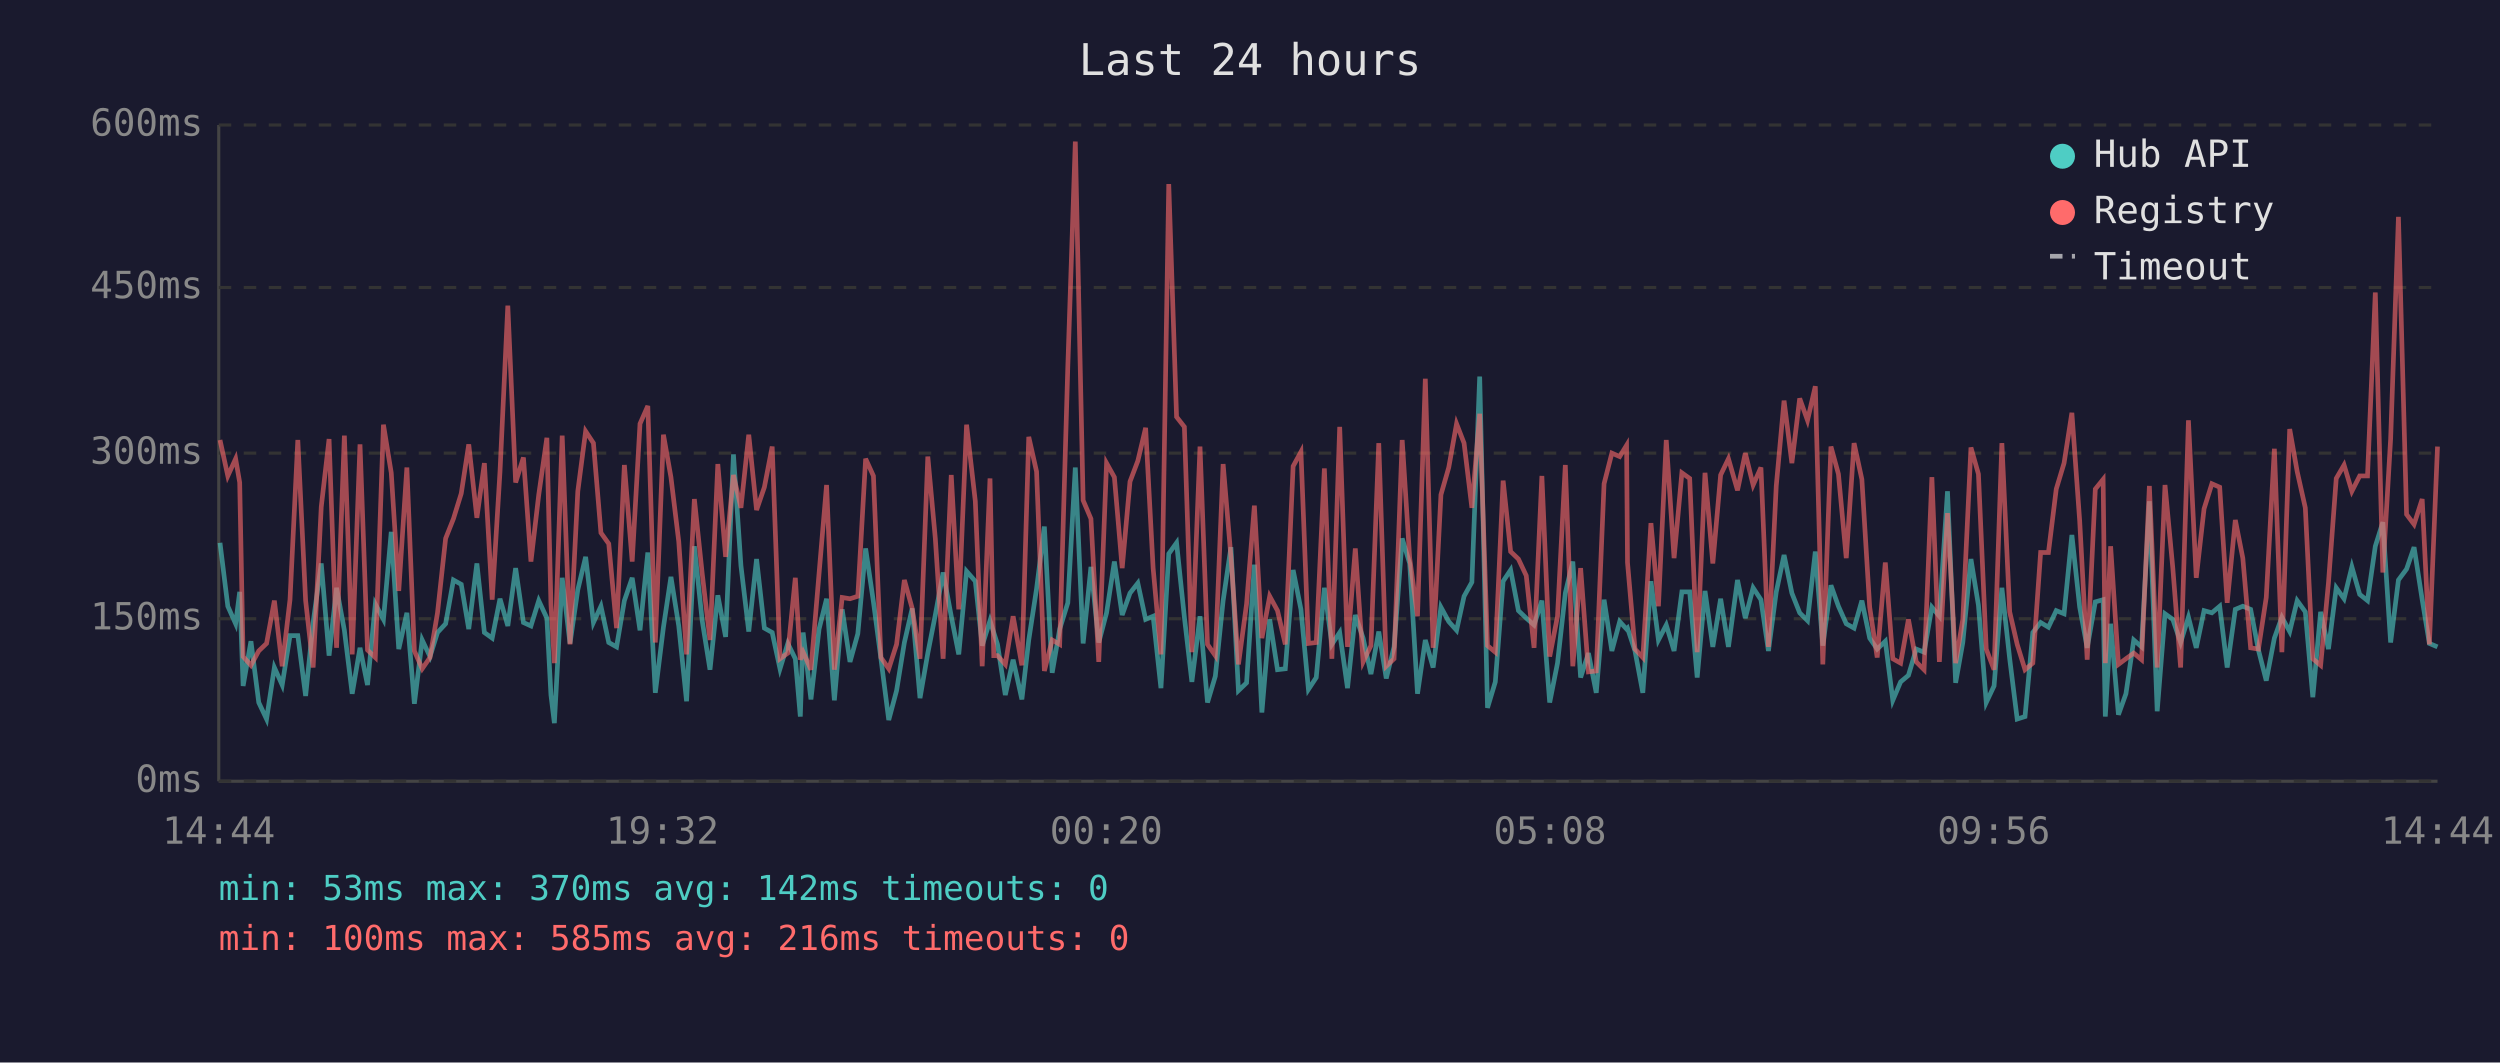
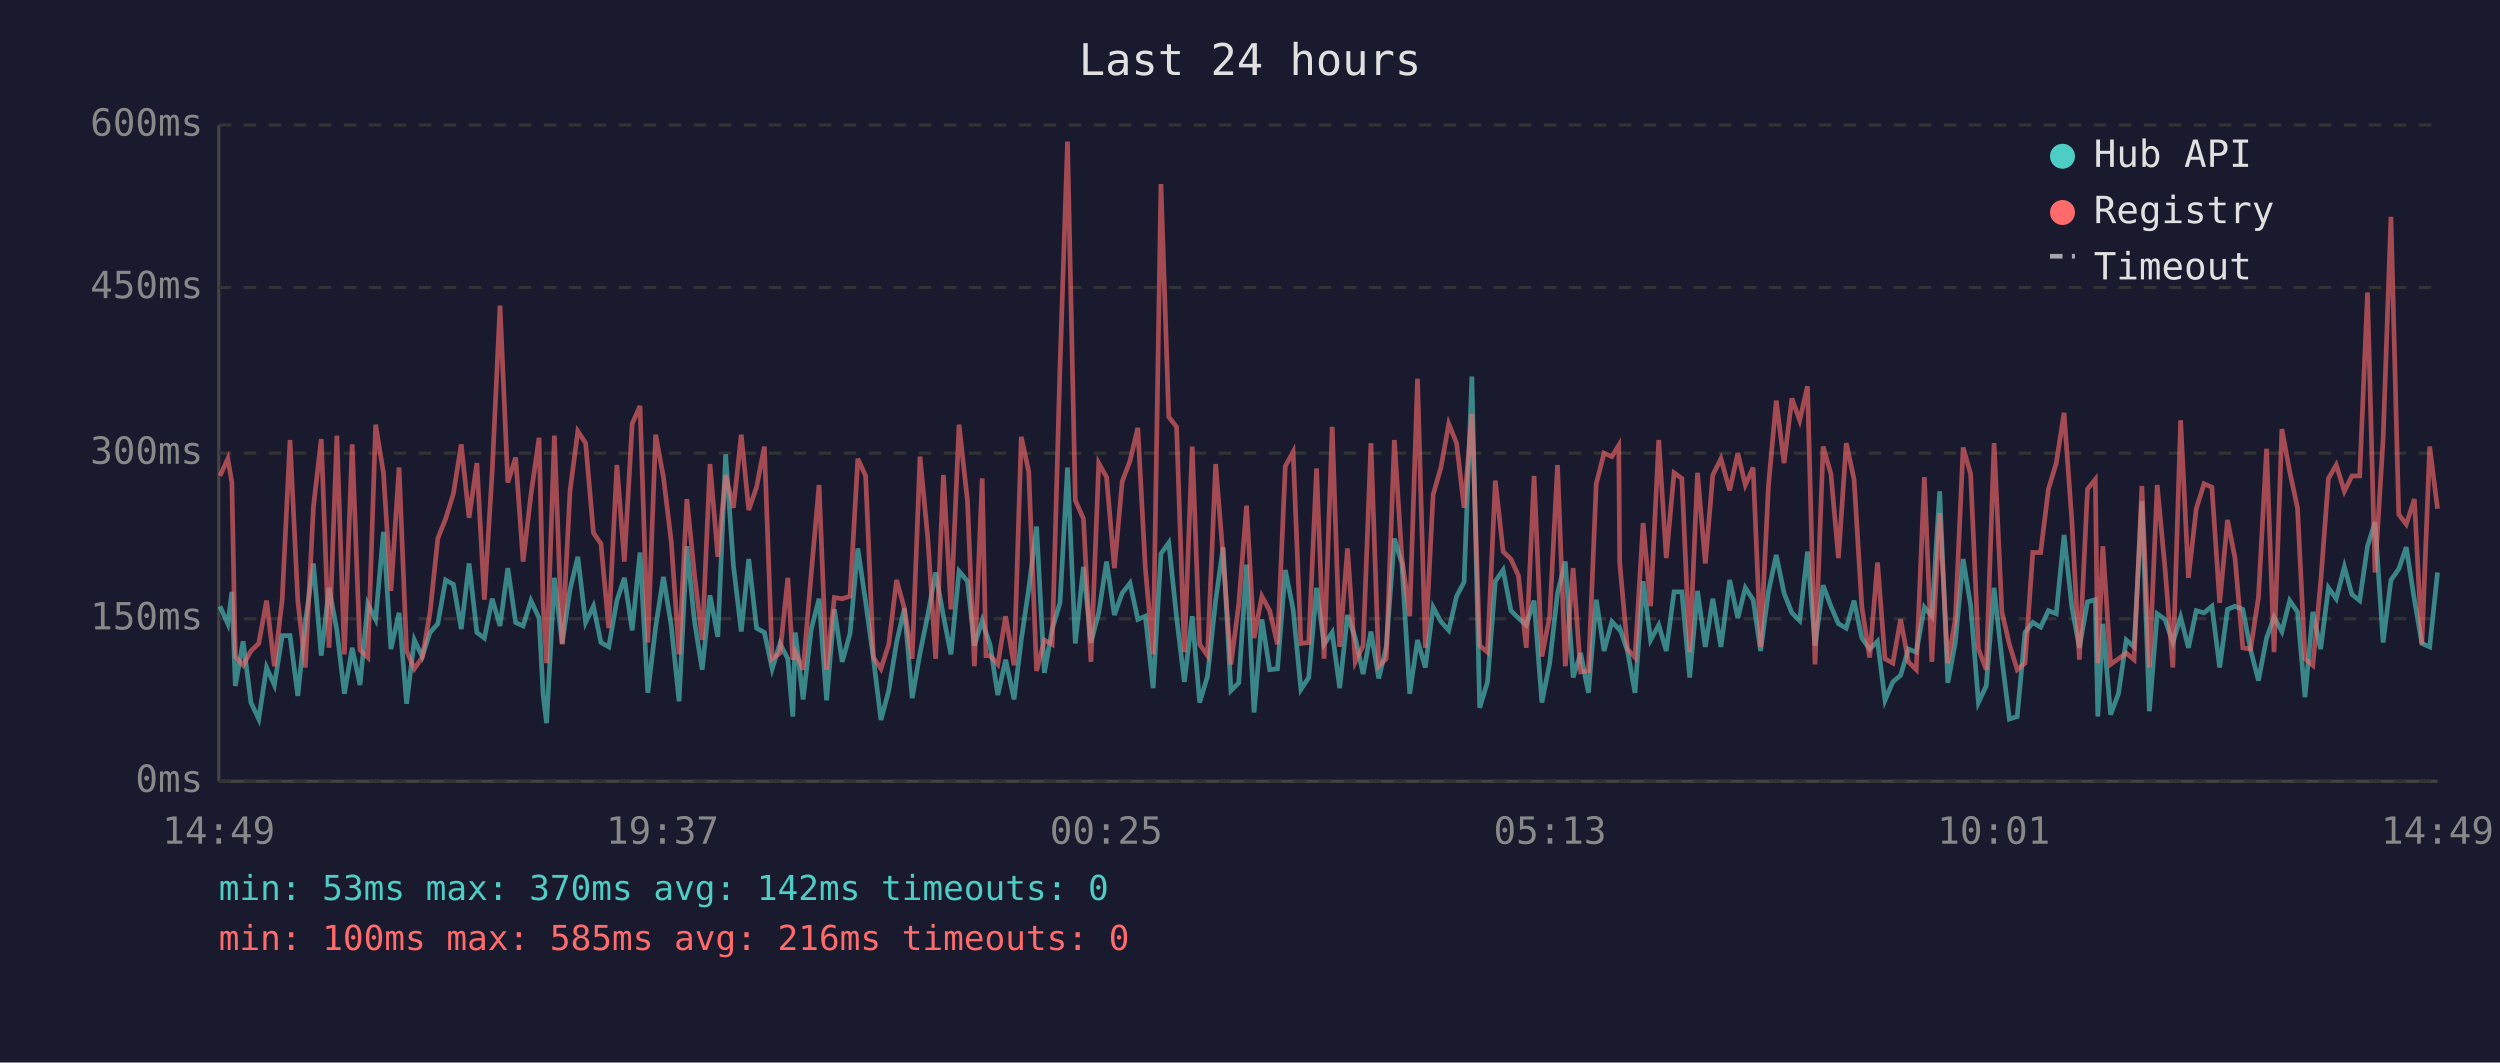
<svg xmlns="http://www.w3.org/2000/svg" viewBox="0 0 800 340" font-family="monospace" font-size="12">
  <rect width="800" height="340" fill="#1a1a2e" />
  <text x="400" y="24" fill="#e0e0e0" font-size="14" text-anchor="middle">Last 24 hours</text>
  <line x1="70" y1="40" x2="70" y2="250" stroke="#444" stroke-width="1" />
  <line x1="70" y1="250" x2="780" y2="250" stroke="#444" stroke-width="1" />
  <line x1="70" y1="250" x2="780" y2="250" stroke="#333" stroke-width="1" stroke-dasharray="4" />
  <text x="65" y="250" fill="#888" text-anchor="end" dominant-baseline="middle">0ms</text>
  <line x1="70" y1="198" x2="780" y2="198" stroke="#333" stroke-width="1" stroke-dasharray="4" />
  <text x="65" y="198" fill="#888" text-anchor="end" dominant-baseline="middle">150ms</text>
  <line x1="70" y1="145" x2="780" y2="145" stroke="#333" stroke-width="1" stroke-dasharray="4" />
  <text x="65" y="145" fill="#888" text-anchor="end" dominant-baseline="middle">300ms</text>
  <line x1="70" y1="92" x2="780" y2="92" stroke="#333" stroke-width="1" stroke-dasharray="4" />
  <text x="65" y="92" fill="#888" text-anchor="end" dominant-baseline="middle">450ms</text>
  <line x1="70" y1="40" x2="780" y2="40" stroke="#333" stroke-width="1" stroke-dasharray="4" />
  <text x="65" y="40" fill="#888" text-anchor="end" dominant-baseline="middle">600ms</text>
-   <text x="70" y="270" fill="#888" text-anchor="middle">14:44</text>
-   <text x="212" y="270" fill="#888" text-anchor="middle">19:32</text>
-   <text x="354" y="270" fill="#888" text-anchor="middle">00:20</text>
-   <text x="496" y="270" fill="#888" text-anchor="middle">05:08</text>
-   <text x="638" y="270" fill="#888" text-anchor="middle">09:56</text>
-   <text x="780" y="270" fill="#888" text-anchor="middle">14:44</text>
-   <polyline points="70.4,173.7 72.9,194.0 75.4,199.6 76.7,189.4 77.8,219.5 80.3,205.2 82.8,224.8 85.3,230.1 87.8,213.6 90.3,219.2 92.8,203.4 95.3,203.4 97.8,222.7 100.2,199.2 102.8,180.3 105.3,209.8 107.7,188.1 110.2,201.7 112.7,222.0 115.2,207.3 117.6,219.2 120.1,193.3 122.7,198.2 125.2,170.2 127.6,207.7 130.2,196.1 132.6,225.2 135.1,204.8 137.6,210.1 140.0,202.4 142.6,199.6 145.1,185.6 147.6,187.0 150.0,201.3 152.6,180.3 155.0,202.4 157.5,204.2 160.0,191.6 162.5,200.3 165.0,181.8 167.5,199.2 169.9,200.3 172.4,192.2 175.0,197.8 176.3,222.4 177.4,231.4 179.9,184.9 182.4,205.9 184.9,188.7 187.4,178.2 189.9,199.2 192.3,194.0 194.8,205.6 197.3,207.0 199.8,192.2 202.3,184.9 204.8,201.7 207.3,176.8 209.7,221.7 212.3,200.7 214.7,184.6 217.2,200.3 219.7,224.4 222.2,174.8 224.7,198.6 227.2,214.3 229.7,190.5 232.2,203.8 234.7,145.4 237.1,181.0 239.6,202.1 242.1,178.9 244.6,201.0 247.1,202.4 249.6,214.0 252.1,205.9 254.5,210.8 256.1,229.3 257.0,202.4 259.5,223.8 262.1,201.3 264.5,191.6 267.0,224.1 269.5,195.0 272.0,211.8 274.5,202.8 277.0,175.5 279.5,192.6 281.9,210.8 284.4,230.4 286.9,221.0 289.4,205.6 291.9,194.7 294.4,223.4 296.9,209.0 299.3,196.8 301.8,183.2 304.4,197.2 306.8,209.4 309.3,182.8 312.1,186.0 314.3,206.6 316.8,198.6 318.0,202.4 319.2,206.2 321.7,222.4 324.2,211.1 327.0,223.8 329.2,204.8 331.7,188.4 334.2,168.5 336.7,215.3 339.1,201.3 341.7,192.9 344.1,149.6 346.6,205.9 349.1,181.4 351.6,205.6 354.1,196.1 356.6,179.7 359.1,196.8 361.6,189.8 364.1,186.6 366.6,198.2 369.0,197.2 371.5,220.2 374.0,177.2 376.5,173.7 379.0,197.5 381.4,218.2 384.0,197.2 386.4,224.8 388.9,216.4 391.4,192.2 393.9,175.1 396.3,221.0 398.9,218.5 401.4,180.7 403.8,228.0 406.3,198.2 408.8,214.3 411.3,214.0 413.8,182.4 416.3,195.0 418.7,220.6 421.2,216.8 423.8,188.1 426.2,206.2 428.7,202.4 431.2,220.2 433.7,196.8 436.2,204.2 438.7,215.7 441.2,202.1 443.6,217.1 446.1,207.0 448.7,172.3 451.1,180.3 453.6,222.0 456.1,204.8 458.6,213.6 461.1,194.3 463.6,198.9 466.1,201.7 468.5,190.8 471.0,186.3 473.5,120.5 476.0,226.5 478.5,218.2 481.0,186.0 483.4,182.4 485.9,195.4 488.4,197.8 490.9,200.0 493.4,192.2 495.9,224.8 498.4,212.2 500.9,189.8 503.3,179.7 505.8,216.8 508.3,209.0 510.8,221.7 513.3,191.9 515.8,208.3 518.3,198.9 520.5,201.3 520.8,201.0 523.2,208.3 525.7,221.7 528.3,186.0 530.7,204.8 533.2,200.0 535.7,208.3 538.2,189.4 540.7,189.4 543.1,216.8 545.6,189.1 548.1,207.0 550.6,191.6 553.1,207.0 556.0,185.6 558.5,197.8 561.0,188.1 563.5,191.9 565.9,208.3 568.4,189.4 570.9,177.6 573.4,189.8 575.9,196.1 578.4,198.6 580.9,176.5 583.3,206.6 585.9,187.3 588.3,194.0 590.8,199.6 593.3,201.0 595.8,192.2 598.3,204.2 600.7,207.7 603.3,205.2 605.7,224.1 608.2,218.2 610.7,216.1 613.2,207.7 615.7,208.7 618.2,194.3 620.6,197.2 623.2,157.2 625.8,218.5 628.1,205.6 630.7,178.9 633.1,193.7 635.6,224.8 638.1,219.5 640.6,188.1 643.1,210.8 645.5,230.1 648.0,229.3 650.5,202.4 653.0,199.2 655.5,200.7 658.0,195.4 660.5,196.4 663.0,171.2 665.5,194.3 667.9,207.3 670.5,192.6 673.0,191.9 673.7,229.3 675.4,199.6 677.9,228.7 680.3,222.0 682.8,204.8 685.3,207.0 687.8,160.4 690.3,227.6 692.8,196.4 695.3,198.2 697.8,205.6 700.3,197.5 702.8,207.3 705.3,195.4 707.8,196.1 710.3,194.0 712.7,213.6 715.3,195.0 717.7,194.0 720.2,195.0 722.7,208.0 725.2,217.8 727.8,204.2 730.2,197.5 732.7,202.1 735.1,192.2 737.7,195.8 740.1,223.1 742.6,195.8 745.1,207.7 747.6,188.1 750.1,191.6 752.6,181.4 755.1,190.2 757.6,192.2 760.1,174.8 762.5,167.1 765.0,205.6 767.5,185.6 770.1,182.1 772.5,175.1 775.1,191.9 777.4,205.9 780.0,207.0" fill="none" stroke="#4ecdc4" stroke-width="1.5" opacity="0.6" />
-   <polyline points="70.4,140.8 72.9,152.3 75.4,146.8 76.7,154.4 77.8,210.1 80.3,212.9 82.8,208.3 85.3,205.9 87.8,192.2 90.3,213.2 92.8,191.9 95.3,140.8 97.8,192.2 100.2,213.6 102.8,162.2 105.3,140.5 107.7,207.3 110.2,139.4 112.7,209.4 115.2,142.2 117.6,208.0 120.1,210.4 122.7,135.9 125.2,151.3 127.6,189.1 130.2,149.6 132.6,208.3 135.1,214.0 137.6,210.4 140.0,196.1 142.6,172.3 145.1,166.0 147.6,157.9 150.0,142.2 152.6,165.7 155.0,148.2 157.5,191.9 160.0,150.9 162.5,97.8 165.0,154.4 167.5,146.4 169.9,179.7 172.4,158.3 175.0,140.1 176.3,193.3 177.4,212.2 179.9,139.4 182.4,206.2 184.9,157.2 187.4,138.0 189.9,141.8 192.3,170.5 194.8,174.0 197.3,201.0 199.8,148.8 202.3,179.7 204.8,135.6 207.3,129.9 209.7,205.6 212.3,139.1 214.7,152.7 217.2,173.3 219.7,209.4 222.2,159.7 224.7,183.5 227.2,204.8 229.7,148.5 232.2,178.2 234.7,152.0 237.1,162.5 239.6,139.1 242.1,163.2 244.6,155.9 247.1,142.9 249.6,210.8 252.1,209.0 254.5,184.9 256.1,211.1 257.0,208.7 259.5,214.3 262.1,183.5 264.5,155.2 267.0,214.3 269.5,191.2 272.0,191.6 274.5,190.8 277.0,146.8 279.5,152.3 281.9,210.4 284.4,214.0 286.9,206.2 289.4,185.6 291.9,194.7 294.4,210.8 296.9,146.1 299.3,172.3 301.8,210.8 304.4,152.0 306.8,195.0 309.3,135.9 312.1,160.4 314.3,213.2 316.8,153.1 318.0,209.8 319.2,209.8 321.7,212.6 324.2,197.2 327.0,212.9 329.2,139.8 331.7,150.9 334.2,214.7 336.7,204.8 339.1,206.2 341.7,117.3 344.1,45.3 346.6,160.1 349.1,166.0 351.6,211.8 354.1,148.2 356.6,152.7 359.1,181.8 361.6,154.1 364.1,147.5 366.6,136.9 369.0,181.8 371.5,209.4 374.0,58.9 376.5,133.4 379.0,136.6 381.4,208.7 384.0,142.9 386.4,206.2 388.9,209.8 391.4,148.5 393.9,178.2 396.3,212.6 398.9,193.3 401.4,161.8 403.8,204.2 406.3,190.8 408.8,195.4 411.3,206.2 413.8,149.2 416.3,144.6 418.7,205.9 421.2,205.6 423.8,149.9 426.2,210.8 428.7,136.6 431.2,207.0 433.7,175.5 436.2,211.8 438.7,206.6 441.2,141.8 443.6,213.2 446.1,210.8 448.7,140.8 451.1,178.6 453.6,197.2 456.1,121.2 458.6,207.3 461.1,158.3 463.6,149.6 466.1,135.6 468.5,141.8 471.0,162.5 473.5,132.4 476.0,206.6 478.5,208.7 481.0,153.8 483.4,176.5 485.9,178.9 488.4,184.2 490.9,207.3 493.4,152.3 495.9,210.1 498.4,197.2 500.9,148.8 503.3,213.2 505.8,181.8 508.3,215.0 510.8,214.7 513.3,154.8 515.8,145.0 518.3,146.1 520.5,142.5 520.8,180.0 523.2,207.7 525.7,210.4 528.3,167.4 530.7,194.0 533.2,140.8 535.7,178.6 538.2,151.3 540.7,153.1 543.1,208.7 545.6,151.3 548.1,180.3 550.6,152.0 553.1,146.8 556.0,156.9 558.5,145.0 561.0,155.2 563.5,149.6 565.9,207.0 568.4,155.5 570.9,128.2 573.4,148.2 575.9,127.5 578.4,134.5 580.9,123.6 583.3,212.6 585.9,142.9 588.3,151.7 590.8,178.6 593.3,141.8 595.8,153.4 598.3,194.3 600.7,210.4 603.3,180.0 605.7,210.8 608.2,212.2 610.7,198.2 613.2,211.8 615.7,214.3 618.2,152.7 620.6,211.8 623.2,164.2 625.8,212.2 628.1,198.2 630.7,143.2 633.1,151.7 635.6,207.7 638.1,214.3 640.6,141.8 643.1,195.8 645.5,206.2 648.0,214.3 650.5,212.2 653.0,176.8 655.5,176.8 658.0,156.5 660.5,148.2 663.0,132.1 665.5,166.7 667.9,211.1 670.5,156.5 673.0,153.4 673.7,212.2 675.4,174.8 677.9,212.6 680.3,210.8 682.8,209.0 685.3,211.1 687.8,155.5 690.3,213.6 692.8,155.2 695.3,181.8 697.8,213.6 700.3,134.5 702.8,184.9 705.3,162.8 707.8,154.8 710.3,155.9 712.7,192.9 715.3,166.4 717.7,178.6 720.2,207.3 722.7,207.7 725.2,191.2 727.8,143.6 730.2,208.7 732.7,137.3 735.1,150.9 737.7,162.5 740.1,210.8 742.6,212.9 745.1,186.6 747.6,153.1 750.1,148.8 752.6,157.2 755.1,152.3 757.6,152.3 760.1,93.6 762.5,183.2 765.0,140.5 767.5,69.4 770.1,164.6 772.5,167.8 775.1,159.7 777.4,206.2 780.0,142.9" fill="none" stroke="#ff6b6b" stroke-width="1.5" opacity="0.6" />
+   <text x="70" y="270" fill="#888" text-anchor="middle">14:49</text>
+   <text x="212" y="270" fill="#888" text-anchor="middle">19:37</text>
+   <text x="354" y="270" fill="#888" text-anchor="middle">00:25</text>
+   <text x="496" y="270" fill="#888" text-anchor="middle">05:13</text>
+   <text x="638" y="270" fill="#888" text-anchor="middle">10:01</text>
+   <text x="780" y="270" fill="#888" text-anchor="middle">14:49</text>
+   <polyline points="70.4,194.0 72.9,199.6 74.2,189.4 75.3,219.5 77.8,205.2 80.3,224.8 82.8,230.1 85.3,213.6 87.8,219.2 90.3,203.4 92.8,203.4 95.3,222.7 97.7,199.2 100.3,180.3 102.8,209.8 105.3,188.1 107.8,201.7 110.2,222.0 112.7,207.3 115.2,219.2 117.7,193.3 120.2,198.2 122.7,170.2 125.1,207.7 127.7,196.1 130.1,225.2 132.6,204.8 135.1,210.1 137.6,202.4 140.1,199.6 142.6,185.6 145.1,187.0 147.6,201.3 150.1,180.3 152.6,202.4 155.0,204.2 157.5,191.6 160.0,200.3 162.5,181.8 165.0,199.2 167.4,200.3 169.9,192.2 172.5,197.8 173.8,222.4 174.9,231.4 177.4,184.9 179.9,205.9 182.4,188.7 184.9,178.2 187.4,199.2 189.9,194.0 192.3,205.6 194.8,207.0 197.4,192.2 199.8,184.9 202.3,201.7 204.8,176.8 207.3,221.7 209.8,200.7 212.3,184.6 214.8,200.3 217.3,224.4 219.8,174.8 222.2,198.6 224.7,214.3 227.2,190.5 229.7,203.8 232.2,145.4 234.7,181.0 237.2,202.1 239.6,178.9 242.1,201.0 244.6,202.4 247.1,214.0 249.6,205.9 252.1,210.8 253.7,229.3 254.5,202.4 257.0,223.8 259.6,201.3 262.1,191.6 264.5,224.1 267.0,195.0 269.5,211.8 272.0,202.8 274.5,175.5 277.0,192.6 279.5,210.8 281.9,230.4 284.4,221.0 286.9,205.6 289.4,194.7 291.9,223.4 294.4,209.0 296.9,196.8 299.4,183.2 301.9,197.2 304.3,209.4 306.9,182.8 309.6,186.0 311.8,206.6 314.3,198.6 315.5,202.4 316.8,206.2 319.3,222.4 321.8,211.1 324.5,223.8 326.8,204.8 329.2,188.4 331.7,168.5 334.2,215.3 336.7,201.3 339.2,192.9 341.6,149.6 344.1,205.9 346.7,181.4 349.1,205.6 351.6,196.1 354.1,179.7 356.6,196.8 359.1,189.8 361.6,186.6 364.1,198.2 366.5,197.2 369.0,220.2 371.5,177.2 374.0,173.7 376.5,197.5 379.0,218.2 381.5,197.2 383.9,224.8 386.4,216.4 389.0,192.2 391.4,175.1 393.9,221.0 396.4,218.5 398.9,180.7 401.3,228.0 403.8,198.2 406.3,214.3 408.8,214.0 411.3,182.4 413.8,195.0 416.3,220.6 418.8,216.8 421.3,188.1 423.7,206.2 426.3,202.4 428.7,220.2 431.2,196.8 433.7,204.2 436.2,215.7 438.7,202.1 441.2,217.1 443.6,207.0 446.2,172.3 448.6,180.3 451.1,222.0 453.6,204.8 456.1,213.6 458.6,194.3 461.1,198.9 463.6,201.7 466.1,190.8 468.5,186.3 471.0,120.5 473.5,226.5 476.0,218.2 478.5,186.0 481.0,182.4 483.5,195.4 485.9,197.8 488.4,200.0 490.9,192.2 493.4,224.8 495.9,212.2 498.4,189.8 500.9,179.7 503.4,216.8 505.8,209.0 508.3,221.7 510.8,191.9 513.3,208.3 515.8,198.9 518.0,201.3 518.3,201.0 520.8,208.3 523.2,221.7 525.8,186.0 528.2,204.8 530.8,200.0 533.2,208.3 535.7,189.4 538.2,189.4 540.7,216.8 543.2,189.1 545.7,207.0 548.1,191.6 550.7,207.0 553.5,185.6 556.1,197.8 558.5,188.1 561.0,191.9 563.4,208.3 565.9,189.4 568.4,177.6 570.9,189.8 573.4,196.1 575.9,198.6 578.4,176.5 580.8,206.6 583.4,187.3 585.9,194.0 588.3,199.6 590.8,201.0 593.3,192.2 595.8,204.2 598.3,207.7 600.8,205.2 603.2,224.1 605.7,218.2 608.2,216.1 610.7,207.7 613.2,208.7 615.8,194.3 618.2,197.2 620.7,157.2 623.3,218.5 625.7,205.6 628.2,178.9 630.6,193.7 633.1,224.8 635.6,219.5 638.1,188.1 640.6,210.8 643.0,230.1 645.5,229.3 648.0,202.4 650.5,199.2 653.0,200.7 655.5,195.4 658.0,196.4 660.5,171.2 663.0,194.3 665.4,207.3 668.0,192.6 670.5,191.9 671.3,229.3 672.9,199.6 675.4,228.7 677.9,222.0 680.4,204.8 682.9,207.0 685.4,160.4 687.8,227.6 690.3,196.4 692.8,198.2 695.3,205.6 697.8,197.5 700.3,207.3 702.8,195.4 705.3,196.1 707.8,194.0 710.3,213.6 712.8,195.0 715.2,194.0 717.7,195.0 720.2,208.0 722.7,217.8 725.3,204.2 727.7,197.5 730.2,202.1 732.7,192.2 735.2,195.8 737.6,223.1 740.1,195.8 742.6,207.7 745.1,188.1 747.6,191.6 750.2,181.4 752.6,190.2 755.1,192.2 757.6,174.8 760.0,167.1 762.6,205.6 765.1,185.6 767.6,182.1 770.0,175.1 772.6,191.9 775.0,205.9 777.5,207.0 780.0,183.2" fill="none" stroke="#4ecdc4" stroke-width="1.5" opacity="0.6" />
+   <polyline points="70.4,152.3 72.9,146.8 74.2,154.4 75.3,210.1 77.8,212.9 80.3,208.3 82.8,205.9 85.3,192.2 87.8,213.2 90.3,191.9 92.8,140.8 95.3,192.2 97.7,213.6 100.3,162.2 102.8,140.5 105.3,207.3 107.8,139.4 110.2,209.4 112.7,142.2 115.2,208.0 117.7,210.4 120.2,135.9 122.7,151.3 125.1,189.1 127.7,149.6 130.1,208.3 132.6,214.0 135.1,210.4 137.6,196.1 140.1,172.3 142.6,166.0 145.1,157.9 147.6,142.2 150.1,165.7 152.6,148.2 155.0,191.9 157.5,150.9 160.0,97.8 162.5,154.4 165.0,146.4 167.4,179.7 169.9,158.3 172.5,140.1 173.8,193.3 174.9,212.2 177.4,139.4 179.9,206.2 182.4,157.2 184.9,138.0 187.4,141.8 189.9,170.5 192.3,174.0 194.8,201.0 197.4,148.8 199.8,179.7 202.3,135.6 204.8,129.9 207.3,205.6 209.8,139.1 212.3,152.7 214.8,173.3 217.3,209.4 219.8,159.7 222.2,183.5 224.7,204.8 227.2,148.5 229.7,178.2 232.2,152.0 234.7,162.5 237.2,139.1 239.6,163.2 242.1,155.9 244.6,142.9 247.1,210.8 249.6,209.0 252.1,184.9 253.7,211.1 254.5,208.7 257.0,214.3 259.6,183.5 262.1,155.2 264.5,214.3 267.0,191.2 269.5,191.6 272.0,190.8 274.5,146.8 277.0,152.3 279.5,210.4 281.9,214.0 284.4,206.2 286.9,185.6 289.4,194.7 291.9,210.8 294.4,146.1 296.9,172.3 299.4,210.8 301.9,152.0 304.3,195.0 306.9,135.9 309.6,160.4 311.8,213.2 314.3,153.1 315.5,209.8 316.8,209.8 319.3,212.6 321.8,197.2 324.5,212.9 326.8,139.8 329.2,150.9 331.7,214.7 334.2,204.8 336.7,206.2 339.2,117.3 341.6,45.3 344.1,160.1 346.7,166.0 349.1,211.8 351.6,148.2 354.1,152.7 356.6,181.8 359.1,154.1 361.6,147.5 364.1,136.9 366.5,181.8 369.0,209.4 371.5,58.9 374.0,133.4 376.5,136.6 379.0,208.7 381.5,142.9 383.9,206.2 386.4,209.8 389.0,148.5 391.4,178.2 393.9,212.6 396.4,193.3 398.9,161.8 401.3,204.2 403.8,190.8 406.3,195.4 408.8,206.2 411.3,149.2 413.8,144.6 416.3,205.9 418.8,205.6 421.3,149.9 423.7,210.8 426.3,136.6 428.7,207.0 431.2,175.5 433.7,211.8 436.2,206.6 438.7,141.8 441.2,213.2 443.6,210.8 446.2,140.8 448.6,178.6 451.1,197.2 453.6,121.2 456.1,207.3 458.6,158.3 461.1,149.6 463.6,135.6 466.1,141.8 468.5,162.5 471.0,132.4 473.5,206.6 476.0,208.7 478.5,153.8 481.0,176.5 483.5,178.9 485.9,184.2 488.4,207.3 490.9,152.3 493.4,210.1 495.9,197.2 498.4,148.8 500.9,213.2 503.4,181.8 505.8,215.0 508.3,214.7 510.8,154.8 513.3,145.0 515.8,146.1 518.0,142.5 518.3,180.0 520.8,207.7 523.2,210.4 525.8,167.4 528.2,194.0 530.8,140.8 533.2,178.6 535.7,151.3 538.2,153.1 540.7,208.7 543.2,151.3 545.7,180.3 548.1,152.0 550.7,146.8 553.5,156.9 556.1,145.0 558.5,155.2 561.0,149.6 563.4,207.0 565.9,155.5 568.4,128.2 570.9,148.2 573.4,127.5 575.9,134.5 578.4,123.6 580.8,212.6 583.4,142.9 585.9,151.7 588.3,178.6 590.8,141.8 593.3,153.4 595.8,194.3 598.3,210.4 600.8,180.0 603.2,210.8 605.7,212.2 608.2,198.2 610.7,211.8 613.2,214.3 615.8,152.7 618.2,211.8 620.7,164.2 623.3,212.2 625.7,198.2 628.2,143.2 630.6,151.7 633.1,207.7 635.6,214.3 638.1,141.8 640.6,195.8 643.0,206.2 645.5,214.3 648.0,212.2 650.5,176.8 653.0,176.8 655.5,156.5 658.0,148.2 660.5,132.1 663.0,166.7 665.4,211.1 668.0,156.5 670.5,153.4 671.3,212.2 672.9,174.8 675.4,212.6 677.9,210.8 680.4,209.0 682.9,211.1 685.4,155.5 687.8,213.6 690.3,155.2 692.8,181.8 695.3,213.6 697.8,134.5 700.3,184.9 702.8,162.8 705.3,154.8 707.8,155.9 710.3,192.9 712.8,166.4 715.2,178.6 717.7,207.3 720.2,207.7 722.7,191.2 725.3,143.6 727.7,208.7 730.2,137.3 732.7,150.9 735.2,162.5 737.6,210.8 740.1,212.9 742.6,186.6 745.1,153.1 747.6,148.8 750.2,157.2 752.6,152.3 755.1,152.3 757.6,93.6 760.0,183.2 762.6,140.5 765.1,69.4 767.6,164.6 770.0,167.8 772.6,159.7 775.0,206.2 777.5,142.9 780.0,162.8" fill="none" stroke="#ff6b6b" stroke-width="1.5" opacity="0.6" />
  <circle cx="660" cy="50" r="4" fill="#4ecdc4" />
  <text x="670" y="50" fill="#e0e0e0" dominant-baseline="middle">Hub API</text>
  <circle cx="660" cy="68" r="4" fill="#ff6b6b" />
  <text x="670" y="68" fill="#e0e0e0" dominant-baseline="middle">Registry</text>
  <line x1="656" y1="82" x2="664" y2="82" stroke="#e0e0e0" stroke-width="1.5" stroke-dasharray="4,3" opacity="0.7" />
  <text x="670" y="86" fill="#e0e0e0" dominant-baseline="middle">Timeout</text>
  <text x="70" y="288" fill="#4ecdc4" font-size="11">min: 53ms  max: 370ms  avg: 142ms  timeouts: 0</text>
  <text x="70" y="304" fill="#ff6b6b" font-size="11">min: 100ms  max: 585ms  avg: 216ms  timeouts: 0</text>
</svg>
